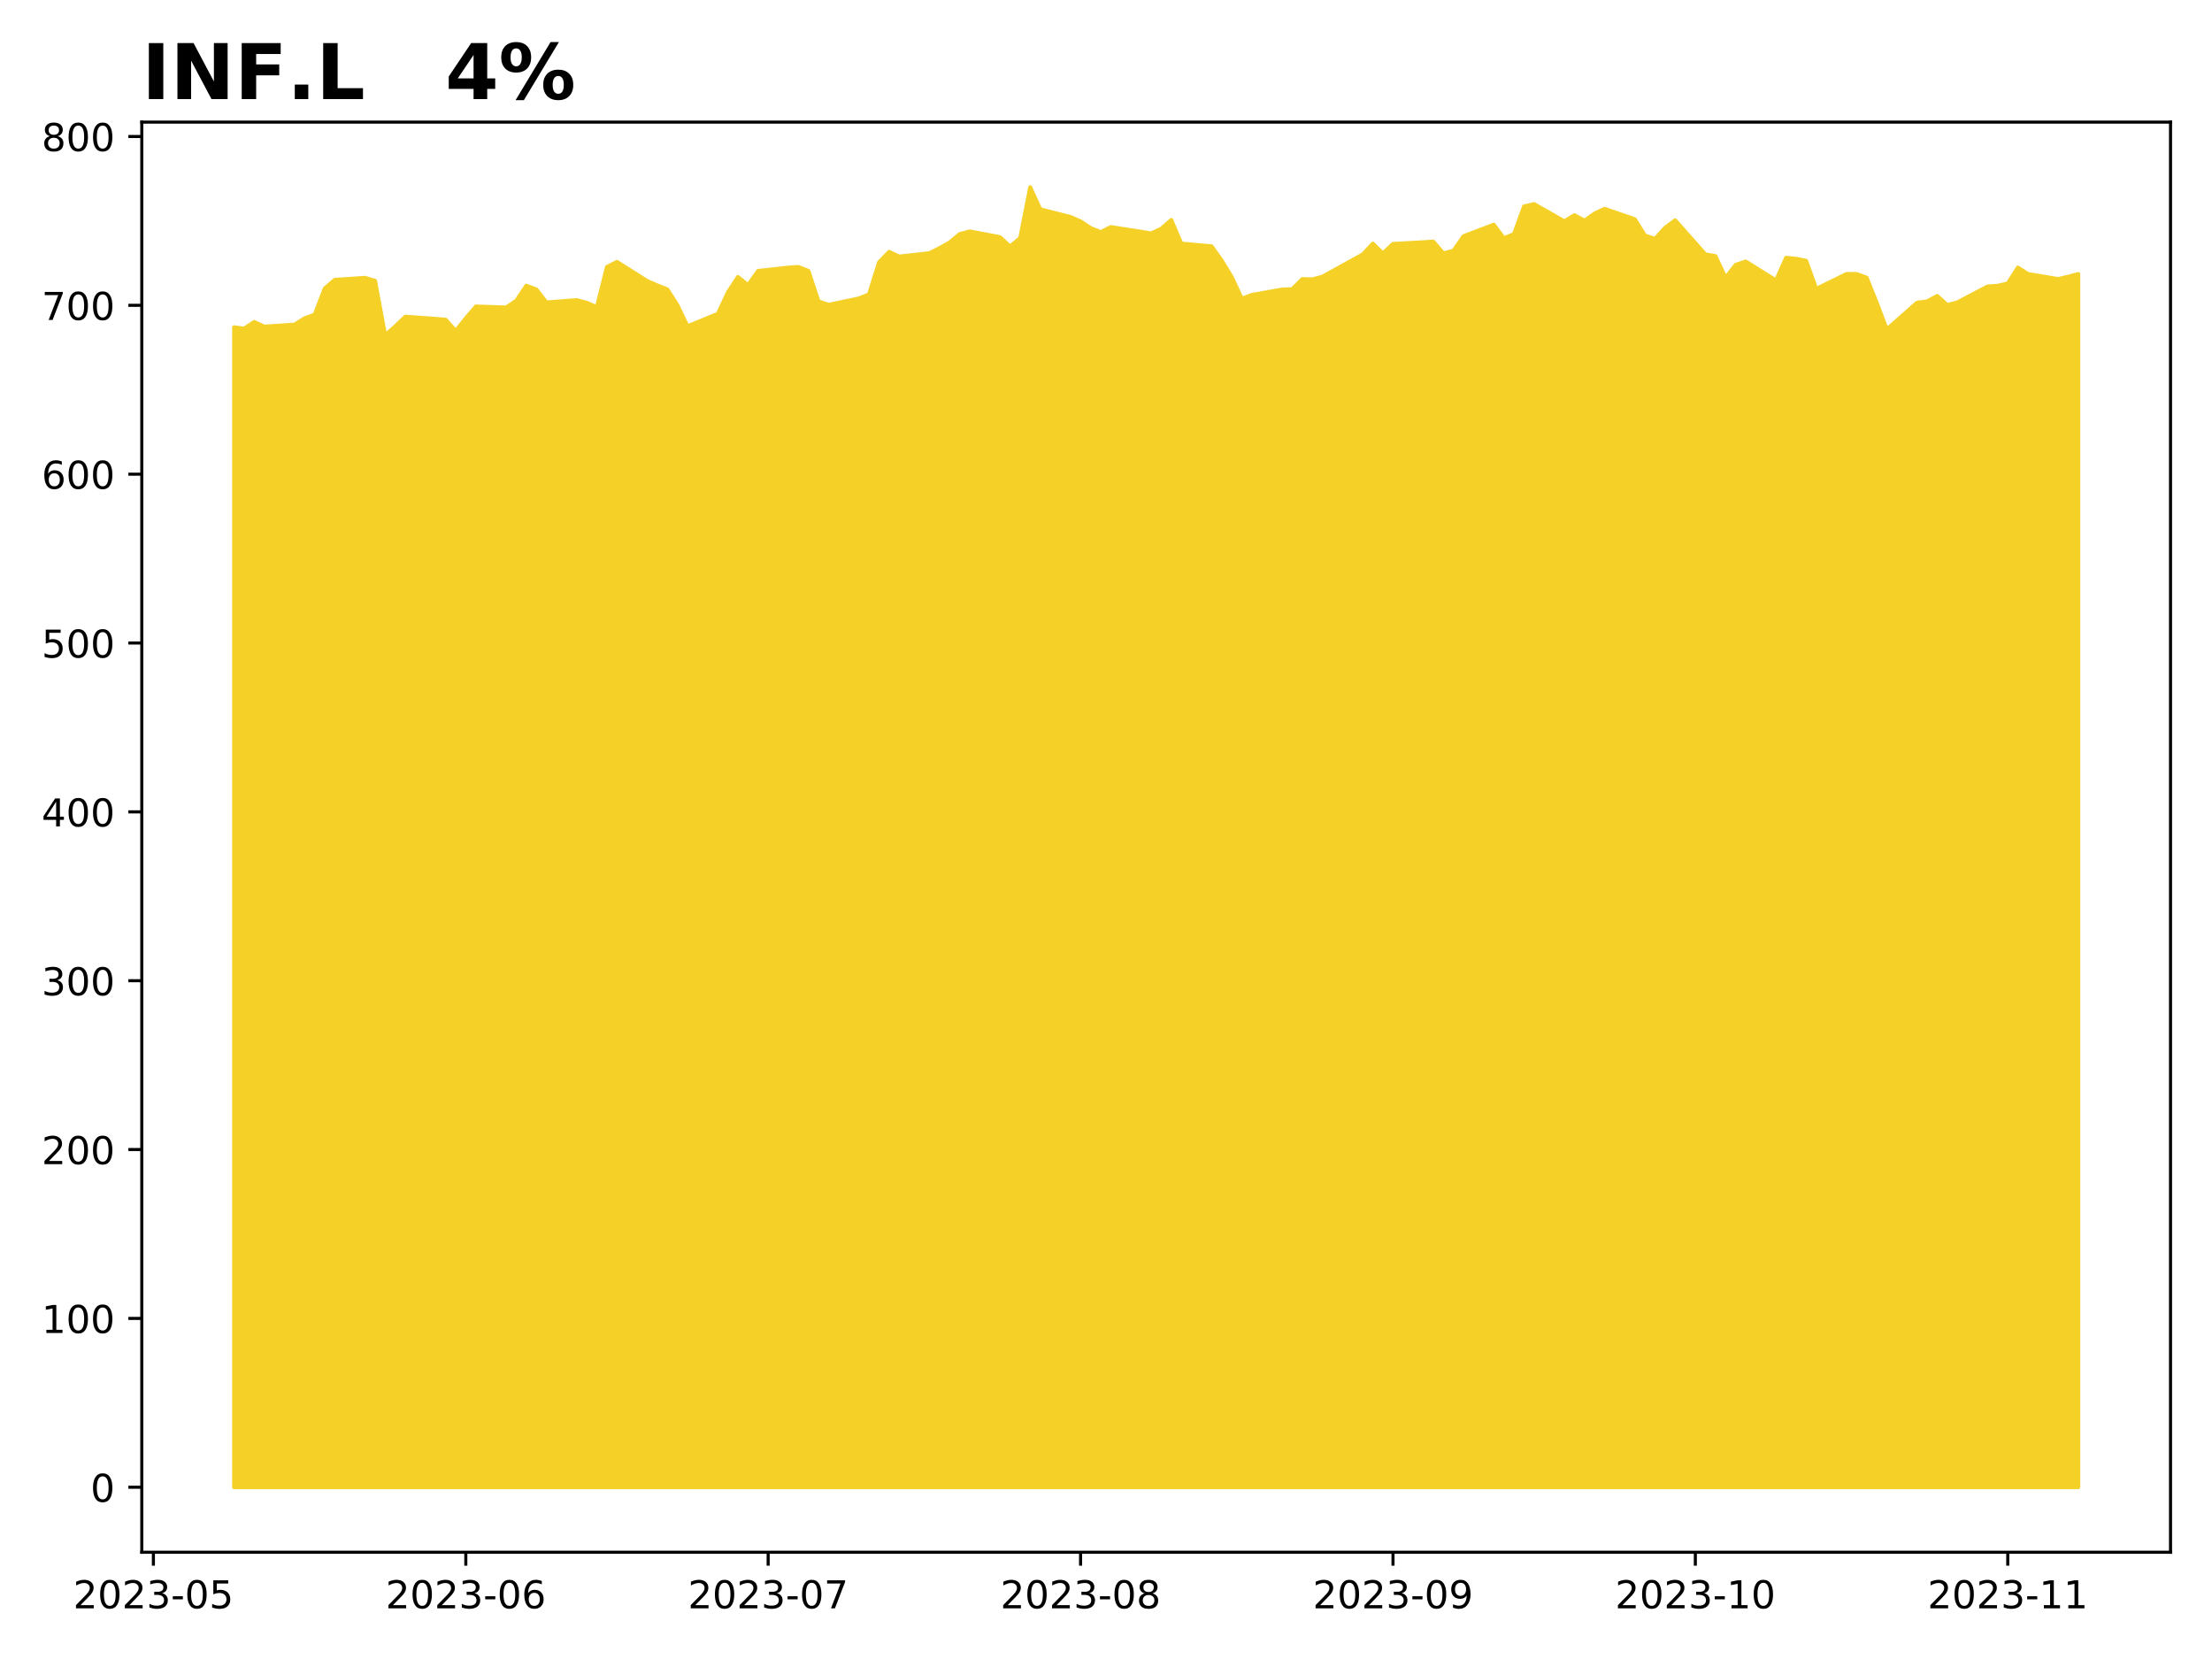
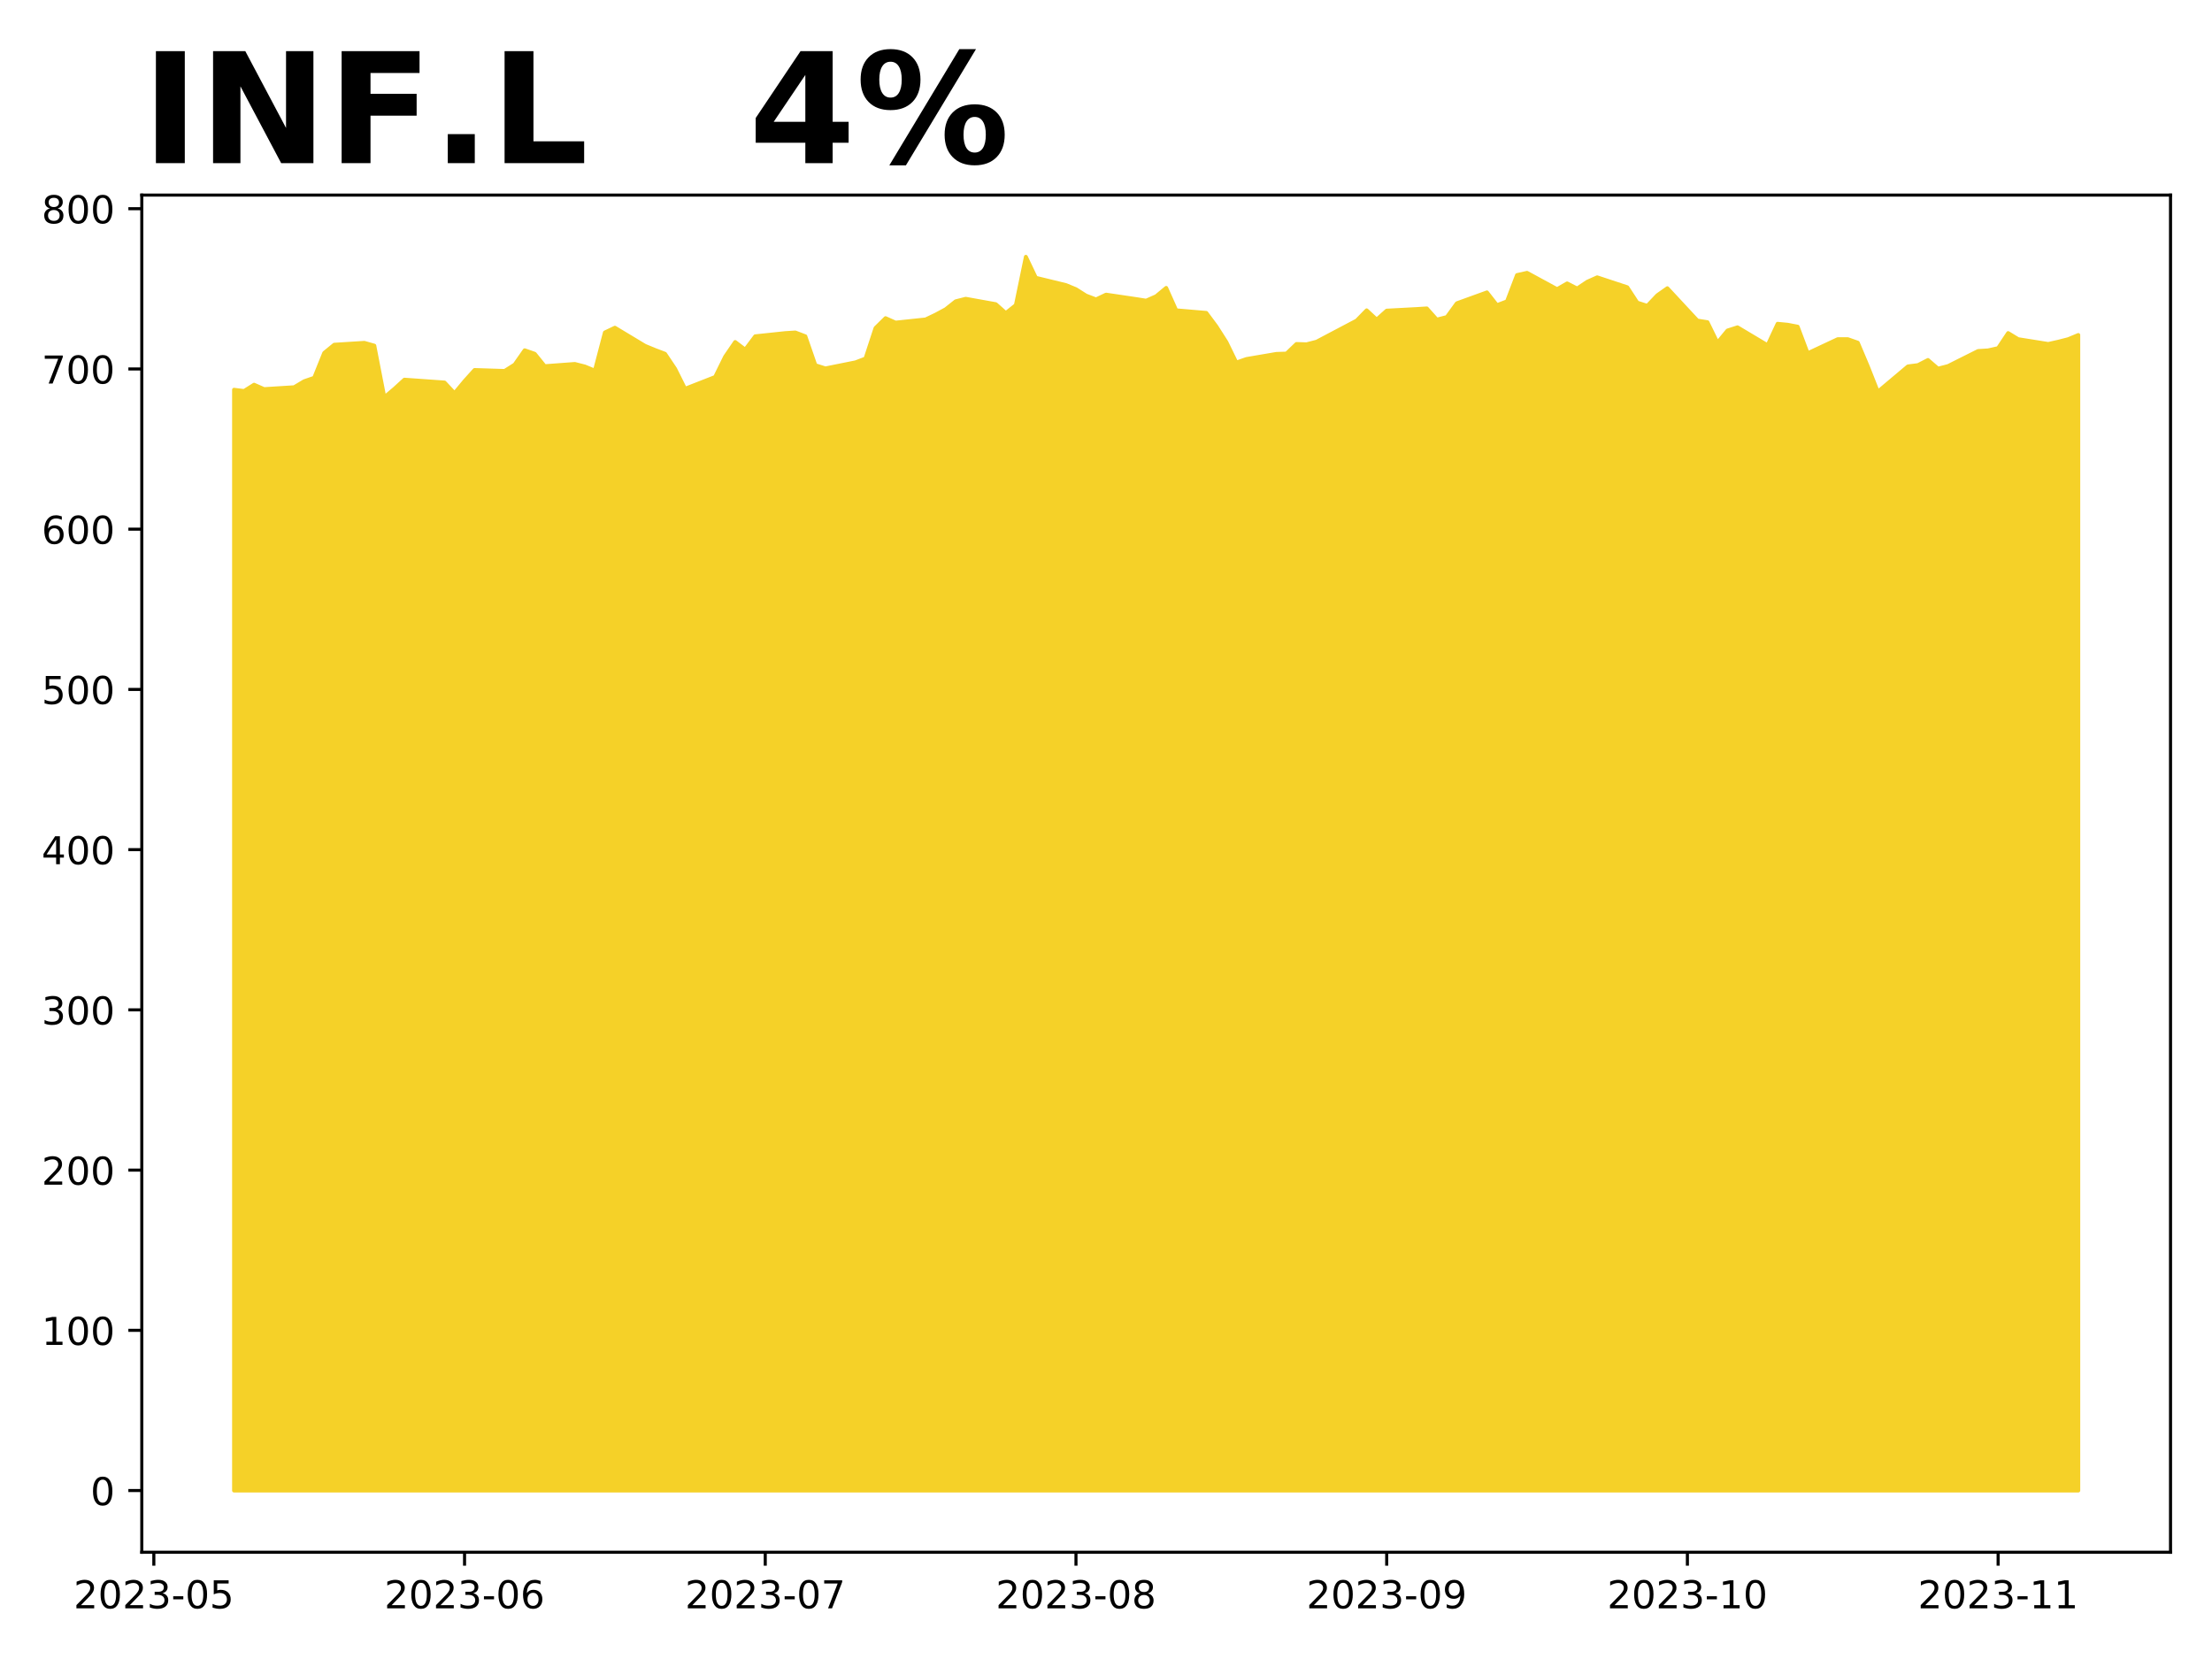
<svg xmlns="http://www.w3.org/2000/svg" xmlns:xlink="http://www.w3.org/1999/xlink" height="432pt" version="1.1" viewBox="0 0 576 432" width="576pt">
  <defs>
    <style type="text/css">
*{stroke-linecap:butt;stroke-linejoin:round;}
  </style>
  </defs>
  <g id="figure_1">
    <g id="patch_1">
      <path d="M 0 432  L 576 432  L 576 0  L 0 0  z " style="fill:#ffffff;" />
    </g>
    <g id="axes_1">
      <g id="patch_2">
-         <path d="M 36.925 404.2  L 565.2 404.2  L 565.2 31.8  L 36.925 31.8  z " style="fill:#ffffff;" />
+         <path d="M 36.925 404.2  L 565.2 404.2  L 565.2 50.8  L 36.925 50.8  z " style="fill:#ffffff;" />
      </g>
      <g id="PolyCollection_1">
        <defs>
-           <path d="M 60.938 -44.727  L 60.938 -346.791  L 63.562 -346.446  L 66.186 -348.174  L 68.81 -346.964  L 76.683 -347.482  L 79.308 -349.124  L 81.932 -350.074  L 84.556 -356.9  L 87.181 -359.147  L 95.054 -359.665  L 97.678 -358.888  L 100.302 -344.718  L 102.927 -347.05  L 105.551 -349.556  L 116.048 -348.778  L 118.672 -345.841  L 121.297 -349.156  L 123.921 -352.21  L 131.794 -351.949  L 134.418 -353.694  L 137.043 -357.62  L 139.667 -356.66  L 142.291 -353.257  L 150.164 -353.868  L 152.789 -353.17  L 155.413 -352.036  L 158.037 -362.506  L 160.662 -363.815  L 168.534 -358.842  L 171.159 -357.707  L 173.783 -356.66  L 176.407 -352.559  L 179.032 -347.062  L 186.905 -350.291  L 189.529 -355.875  L 192.153 -359.889  L 194.778 -357.795  L 197.402 -361.459  L 205.275 -362.332  L 207.899 -362.506  L 210.524 -361.459  L 213.148 -353.519  L 215.772 -352.647  L 223.645 -354.304  L 226.269 -355.351  L 228.894 -363.728  L 231.518 -366.433  L 234.142 -365.211  L 242.015 -366.084  L 244.64 -367.393  L 247.264 -368.876  L 249.888 -371.057  L 252.513 -371.755  L 260.386 -370.272  L 263.01 -367.829  L 265.634 -370.01  L 268.259 -383.273  L 270.883 -377.514  L 278.756 -375.507  L 281.38 -374.373  L 284.004 -372.628  L 286.629 -371.581  L 289.253 -372.89  L 297.126 -371.668  L 299.75 -371.232  L 302.375 -372.453  L 304.999 -374.739  L 307.623 -368.584  L 315.496 -367.881  L 318.121 -364.188  L 320.745 -359.879  L 323.369 -354.251  L 325.994 -355.218  L 333.866 -356.625  L 336.491 -356.713  L 339.115 -359.351  L 341.739 -359.263  L 344.364 -359.967  L 354.861 -365.77  L 357.485 -368.584  L 360.11 -366.034  L 362.734 -368.496  L 370.607 -368.936  L 373.231 -369.112  L 375.856 -366.034  L 378.48 -366.738  L 381.104 -370.519  L 388.977 -373.508  L 391.601 -369.991  L 394.226 -371.046  L 396.85 -378.257  L 399.474 -378.872  L 407.347 -374.388  L 409.972 -375.971  L 412.596 -374.564  L 415.22 -376.41  L 417.845 -377.641  L 425.718 -374.915  L 428.342 -370.695  L 430.966 -369.815  L 433.591 -372.717  L 436.215 -374.652  L 444.088 -365.77  L 446.712 -365.331  L 449.336 -359.703  L 451.961 -363.044  L 454.585 -363.924  L 462.458 -359  L 465.082 -364.891  L 467.707 -364.627  L 470.331 -364.1  L 472.955 -356.801  L 480.828 -360.67  L 483.453 -360.67  L 486.077 -359.703  L 488.701 -353.196  L 491.325 -346.249  L 499.198 -353.196  L 501.823 -353.548  L 504.447 -354.955  L 507.071 -352.58  L 509.696 -353.284  L 517.569 -357.417  L 520.193 -357.593  L 522.817 -358.208  L 525.442 -362.341  L 528.066 -360.67  L 535.939 -359.351  L 538.563 -359.967  L 541.188 -360.67  L 541.188 -44.727  L 541.188 -44.727  L 538.563 -44.727  L 535.939 -44.727  L 528.066 -44.727  L 525.442 -44.727  L 522.817 -44.727  L 520.193 -44.727  L 517.569 -44.727  L 509.696 -44.727  L 507.071 -44.727  L 504.447 -44.727  L 501.823 -44.727  L 499.198 -44.727  L 491.325 -44.727  L 488.701 -44.727  L 486.077 -44.727  L 483.453 -44.727  L 480.828 -44.727  L 472.955 -44.727  L 470.331 -44.727  L 467.707 -44.727  L 465.082 -44.727  L 462.458 -44.727  L 454.585 -44.727  L 451.961 -44.727  L 449.336 -44.727  L 446.712 -44.727  L 444.088 -44.727  L 436.215 -44.727  L 433.591 -44.727  L 430.966 -44.727  L 428.342 -44.727  L 425.718 -44.727  L 417.845 -44.727  L 415.22 -44.727  L 412.596 -44.727  L 409.972 -44.727  L 407.347 -44.727  L 399.474 -44.727  L 396.85 -44.727  L 394.226 -44.727  L 391.601 -44.727  L 388.977 -44.727  L 381.104 -44.727  L 378.48 -44.727  L 375.856 -44.727  L 373.231 -44.727  L 370.607 -44.727  L 362.734 -44.727  L 360.11 -44.727  L 357.485 -44.727  L 354.861 -44.727  L 344.364 -44.727  L 341.739 -44.727  L 339.115 -44.727  L 336.491 -44.727  L 333.866 -44.727  L 325.994 -44.727  L 323.369 -44.727  L 320.745 -44.727  L 318.121 -44.727  L 315.496 -44.727  L 307.623 -44.727  L 304.999 -44.727  L 302.375 -44.727  L 299.75 -44.727  L 297.126 -44.727  L 289.253 -44.727  L 286.629 -44.727  L 284.004 -44.727  L 281.38 -44.727  L 278.756 -44.727  L 270.883 -44.727  L 268.259 -44.727  L 265.634 -44.727  L 263.01 -44.727  L 260.386 -44.727  L 252.513 -44.727  L 249.888 -44.727  L 247.264 -44.727  L 244.64 -44.727  L 242.015 -44.727  L 234.142 -44.727  L 231.518 -44.727  L 228.894 -44.727  L 226.269 -44.727  L 223.645 -44.727  L 215.772 -44.727  L 213.148 -44.727  L 210.524 -44.727  L 207.899 -44.727  L 205.275 -44.727  L 197.402 -44.727  L 194.778 -44.727  L 192.153 -44.727  L 189.529 -44.727  L 186.905 -44.727  L 179.032 -44.727  L 176.407 -44.727  L 173.783 -44.727  L 171.159 -44.727  L 168.534 -44.727  L 160.662 -44.727  L 158.037 -44.727  L 155.413 -44.727  L 152.789 -44.727  L 150.164 -44.727  L 142.291 -44.727  L 139.667 -44.727  L 137.043 -44.727  L 134.418 -44.727  L 131.794 -44.727  L 123.921 -44.727  L 121.297 -44.727  L 118.672 -44.727  L 116.048 -44.727  L 105.551 -44.727  L 102.927 -44.727  L 100.302 -44.727  L 97.678 -44.727  L 95.054 -44.727  L 87.181 -44.727  L 84.556 -44.727  L 81.932 -44.727  L 79.308 -44.727  L 76.683 -44.727  L 68.81 -44.727  L 66.186 -44.727  L 63.562 -44.727  L 60.938 -44.727  z " id="m6d27f8b5ac" style="stroke:#f5d128;" />
+           <path d="M 60.938 -43.864  L 60.938 -330.516  L 63.548 -330.188  L 66.158 -331.828  L 68.768 -330.68  L 76.598 -331.172  L 79.208 -332.73  L 81.818 -333.632  L 84.428 -340.109  L 87.038 -342.241  L 94.868 -342.733  L 97.478 -341.995  L 100.088 -328.548  L 102.698 -330.762  L 105.308 -333.14  L 115.749 -332.402  L 118.359 -329.614  L 120.969 -332.761  L 123.579 -335.659  L 131.409 -335.41  L 134.019 -337.066  L 136.629 -340.793  L 139.239 -339.882  L 141.849 -336.652  L 149.679 -337.232  L 152.289 -336.57  L 154.899 -335.493  L 157.51 -345.429  L 160.12 -346.671  L 167.95 -341.952  L 170.56 -340.875  L 173.17 -339.882  L 175.78 -335.99  L 178.39 -330.773  L 186.22 -333.837  L 188.83 -339.136  L 191.44 -342.945  L 194.05 -340.958  L 196.66 -344.436  L 204.49 -345.264  L 207.101 -345.429  L 209.711 -344.436  L 212.321 -336.901  L 214.931 -336.073  L 222.761 -337.646  L 225.371 -338.64  L 227.981 -346.589  L 230.591 -349.156  L 233.201 -347.996  L 241.031 -348.824  L 243.641 -350.066  L 246.251 -351.474  L 248.861 -353.544  L 251.471 -354.206  L 259.302 -352.799  L 261.912 -350.48  L 264.522 -352.55  L 267.132 -365.136  L 269.742 -359.671  L 277.572 -357.767  L 280.182 -356.691  L 282.792 -355.034  L 285.402 -354.041  L 288.012 -355.283  L 295.842 -354.124  L 298.452 -353.71  L 301.062 -354.869  L 303.673 -357.038  L 306.283 -351.197  L 314.113 -350.53  L 316.723 -347.025  L 319.333 -342.936  L 321.943 -337.595  L 324.553 -338.513  L 332.383 -339.849  L 334.993 -339.932  L 337.603 -342.435  L 340.213 -342.352  L 342.823 -343.019  L 353.264 -348.527  L 355.874 -351.197  L 358.484 -348.777  L 361.094 -351.114  L 368.924 -351.531  L 371.534 -351.698  L 374.144 -348.777  L 376.754 -349.445  L 379.364 -353.033  L 387.194 -355.87  L 389.804 -352.532  L 392.414 -353.534  L 395.024 -360.376  L 397.635 -360.96  L 405.465 -356.705  L 408.075 -358.207  L 410.685 -356.872  L 413.295 -358.624  L 415.905 -359.792  L 423.735 -357.205  L 426.345 -353.2  L 428.955 -352.366  L 431.565 -355.119  L 434.175 -356.955  L 442.005 -348.527  L 444.615 -348.11  L 447.226 -342.769  L 449.836 -345.94  L 452.446 -346.775  L 460.276 -342.102  L 462.886 -347.693  L 465.496 -347.442  L 468.106 -346.941  L 470.716 -340.015  L 478.546 -343.687  L 481.156 -343.687  L 483.766 -342.769  L 486.376 -336.594  L 488.986 -330.002  L 496.817 -336.594  L 499.427 -336.928  L 502.037 -338.263  L 504.647 -336.01  L 507.257 -336.678  L 515.087 -340.6  L 517.697 -340.766  L 520.307 -341.351  L 522.917 -345.273  L 525.527 -343.687  L 533.357 -342.435  L 535.967 -343.019  L 538.577 -343.687  L 541.188 -344.772  L 541.188 -43.864  L 541.188 -43.864  L 538.577 -43.864  L 535.967 -43.864  L 533.357 -43.864  L 525.527 -43.864  L 522.917 -43.864  L 520.307 -43.864  L 517.697 -43.864  L 515.087 -43.864  L 507.257 -43.864  L 504.647 -43.864  L 502.037 -43.864  L 499.427 -43.864  L 496.817 -43.864  L 488.986 -43.864  L 486.376 -43.864  L 483.766 -43.864  L 481.156 -43.864  L 478.546 -43.864  L 470.716 -43.864  L 468.106 -43.864  L 465.496 -43.864  L 462.886 -43.864  L 460.276 -43.864  L 452.446 -43.864  L 449.836 -43.864  L 447.226 -43.864  L 444.615 -43.864  L 442.005 -43.864  L 434.175 -43.864  L 431.565 -43.864  L 428.955 -43.864  L 426.345 -43.864  L 423.735 -43.864  L 415.905 -43.864  L 413.295 -43.864  L 410.685 -43.864  L 408.075 -43.864  L 405.465 -43.864  L 397.635 -43.864  L 395.024 -43.864  L 392.414 -43.864  L 389.804 -43.864  L 387.194 -43.864  L 379.364 -43.864  L 376.754 -43.864  L 374.144 -43.864  L 371.534 -43.864  L 368.924 -43.864  L 361.094 -43.864  L 358.484 -43.864  L 355.874 -43.864  L 353.264 -43.864  L 342.823 -43.864  L 340.213 -43.864  L 337.603 -43.864  L 334.993 -43.864  L 332.383 -43.864  L 324.553 -43.864  L 321.943 -43.864  L 319.333 -43.864  L 316.723 -43.864  L 314.113 -43.864  L 306.283 -43.864  L 303.673 -43.864  L 301.062 -43.864  L 298.452 -43.864  L 295.842 -43.864  L 288.012 -43.864  L 285.402 -43.864  L 282.792 -43.864  L 280.182 -43.864  L 277.572 -43.864  L 269.742 -43.864  L 267.132 -43.864  L 264.522 -43.864  L 261.912 -43.864  L 259.302 -43.864  L 251.471 -43.864  L 248.861 -43.864  L 246.251 -43.864  L 243.641 -43.864  L 241.031 -43.864  L 233.201 -43.864  L 230.591 -43.864  L 227.981 -43.864  L 225.371 -43.864  L 222.761 -43.864  L 214.931 -43.864  L 212.321 -43.864  L 209.711 -43.864  L 207.101 -43.864  L 204.49 -43.864  L 196.66 -43.864  L 194.05 -43.864  L 191.44 -43.864  L 188.83 -43.864  L 186.22 -43.864  L 178.39 -43.864  L 175.78 -43.864  L 173.17 -43.864  L 170.56 -43.864  L 167.95 -43.864  L 160.12 -43.864  L 157.51 -43.864  L 154.899 -43.864  L 152.289 -43.864  L 149.679 -43.864  L 141.849 -43.864  L 139.239 -43.864  L 136.629 -43.864  L 134.019 -43.864  L 131.409 -43.864  L 123.579 -43.864  L 120.969 -43.864  L 118.359 -43.864  L 115.749 -43.864  L 105.308 -43.864  L 102.698 -43.864  L 100.088 -43.864  L 97.478 -43.864  L 94.868 -43.864  L 87.038 -43.864  L 84.428 -43.864  L 81.818 -43.864  L 79.208 -43.864  L 76.598 -43.864  L 68.768 -43.864  L 66.158 -43.864  L 63.548 -43.864  L 60.938 -43.864  z " id="m06d97d0b81" style="stroke:#f5d128;" />
        </defs>
-         <g clip-path="url(#p0a972578c8)">
-           <use style="fill:#f5d128;stroke:#f5d128;" x="0" xlink:href="#m6d27f8b5ac" y="432" />
+         <g clip-path="url(#p64e4c837fa)">
+           <use style="fill:#f5d128;stroke:#f5d128;" x="0" xlink:href="#m06d97d0b81" y="432" />
        </g>
      </g>
      <g id="matplotlib.axis_1">
        <g id="xtick_1">
          <g id="line2d_1">
            <defs>
-               <path d="M 0 0  L 0 3.5  " id="me262b86193" style="stroke:#000000;stroke-width:0.8;" />
-             </defs>
-             <g>
-               <use style="stroke:#000000;stroke-width:0.8;" x="39.943" xlink:href="#me262b86193" y="404.2" />
+               <path d="M 0 0  L 0 3.5  " id="m93cc4c8a43" style="stroke:#000000;stroke-width:0.8;" />
+             </defs>
+             <g>
+               <use style="stroke:#000000;stroke-width:0.8;" x="40.057" xlink:href="#m93cc4c8a43" y="404.2" />
            </g>
          </g>
          <g id="text_1">
            <defs>
              <path d="M 19.188 8.297  L 53.609 8.297  L 53.609 0  L 7.328 0  L 7.328 8.297  Q 12.938 14.109 22.625 23.891  Q 32.328 33.688 34.812 36.531  Q 39.547 41.844 41.422 45.531  Q 43.312 49.219 43.312 52.781  Q 43.312 58.594 39.234 62.25  Q 35.156 65.922 28.609 65.922  Q 23.969 65.922 18.812 64.312  Q 13.672 62.703 7.812 59.422  L 7.812 69.391  Q 13.766 71.781 18.938 73  Q 24.125 74.219 28.422 74.219  Q 39.75 74.219 46.484 68.547  Q 53.219 62.891 53.219 53.422  Q 53.219 48.922 51.531 44.891  Q 49.859 40.875 45.406 35.406  Q 44.188 33.984 37.641 27.219  Q 31.109 20.453 19.188 8.297  z " id="DejaVuSans-50" />
              <path d="M 31.781 66.406  Q 24.172 66.406 20.328 58.906  Q 16.5 51.422 16.5 36.375  Q 16.5 21.391 20.328 13.891  Q 24.172 6.391 31.781 6.391  Q 39.453 6.391 43.281 13.891  Q 47.125 21.391 47.125 36.375  Q 47.125 51.422 43.281 58.906  Q 39.453 66.406 31.781 66.406  z M 31.781 74.219  Q 44.047 74.219 50.516 64.516  Q 56.984 54.828 56.984 36.375  Q 56.984 17.969 50.516 8.266  Q 44.047 -1.422 31.781 -1.422  Q 19.531 -1.422 13.062 8.266  Q 6.594 17.969 6.594 36.375  Q 6.594 54.828 13.062 64.516  Q 19.531 74.219 31.781 74.219  z " id="DejaVuSans-48" />
              <path d="M 40.578 39.312  Q 47.656 37.797 51.625 33  Q 55.609 28.219 55.609 21.188  Q 55.609 10.406 48.188 4.484  Q 40.766 -1.422 27.094 -1.422  Q 22.516 -1.422 17.656 -0.516  Q 12.797 0.391 7.625 2.203  L 7.625 11.719  Q 11.719 9.328 16.594 8.109  Q 21.484 6.891 26.812 6.891  Q 36.078 6.891 40.938 10.547  Q 45.797 14.203 45.797 21.188  Q 45.797 27.641 41.281 31.266  Q 36.766 34.906 28.719 34.906  L 20.219 34.906  L 20.219 43.016  L 29.109 43.016  Q 36.375 43.016 40.234 45.922  Q 44.094 48.828 44.094 54.297  Q 44.094 59.906 40.109 62.906  Q 36.141 65.922 28.719 65.922  Q 24.656 65.922 20.016 65.031  Q 15.375 64.156 9.812 62.312  L 9.812 71.094  Q 15.438 72.656 20.344 73.438  Q 25.25 74.219 29.594 74.219  Q 40.828 74.219 47.359 69.109  Q 53.906 64.016 53.906 55.328  Q 53.906 49.266 50.438 45.094  Q 46.969 40.922 40.578 39.312  z " id="DejaVuSans-51" />
              <path d="M 4.891 31.391  L 31.203 31.391  L 31.203 23.391  L 4.891 23.391  z " id="DejaVuSans-45" />
              <path d="M 10.797 72.906  L 49.516 72.906  L 49.516 64.594  L 19.828 64.594  L 19.828 46.734  Q 21.969 47.469 24.109 47.828  Q 26.266 48.188 28.422 48.188  Q 40.625 48.188 47.75 41.5  Q 54.891 34.812 54.891 23.391  Q 54.891 11.625 47.562 5.094  Q 40.234 -1.422 26.906 -1.422  Q 22.312 -1.422 17.547 -0.641  Q 12.797 0.141 7.719 1.703  L 7.719 11.625  Q 12.109 9.234 16.797 8.062  Q 21.484 6.891 26.703 6.891  Q 35.156 6.891 40.078 11.328  Q 45.016 15.766 45.016 23.391  Q 45.016 31 40.078 35.438  Q 35.156 39.891 26.703 39.891  Q 22.75 39.891 18.812 39.016  Q 14.891 38.141 10.797 36.281  z " id="DejaVuSans-53" />
            </defs>
-             <g transform="translate(19.05156 418.7984)scale(0.1 -0.1)">
+             <g transform="translate(19.16566 418.7984)scale(0.1 -0.1)">
              <use xlink:href="#DejaVuSans-50" />
              <use x="63.623" xlink:href="#DejaVuSans-48" />
              <use x="127.246" xlink:href="#DejaVuSans-50" />
              <use x="190.869" xlink:href="#DejaVuSans-51" />
              <use x="254.492" xlink:href="#DejaVuSans-45" />
              <use x="290.576" xlink:href="#DejaVuSans-48" />
              <use x="354.199" xlink:href="#DejaVuSans-53" />
            </g>
          </g>
        </g>
        <g id="xtick_2">
          <g id="line2d_2">
            <g>
-               <use style="stroke:#000000;stroke-width:0.8;" x="121.297" xlink:href="#me262b86193" y="404.2" />
+               <use style="stroke:#000000;stroke-width:0.8;" x="120.969" xlink:href="#m93cc4c8a43" y="404.2" />
            </g>
          </g>
          <g id="text_2">
            <defs>
              <path d="M 33.016 40.375  Q 26.375 40.375 22.484 35.828  Q 18.609 31.297 18.609 23.391  Q 18.609 15.531 22.484 10.953  Q 26.375 6.391 33.016 6.391  Q 39.656 6.391 43.531 10.953  Q 47.406 15.531 47.406 23.391  Q 47.406 31.297 43.531 35.828  Q 39.656 40.375 33.016 40.375  z M 52.594 71.297  L 52.594 62.312  Q 48.875 64.062 45.094 64.984  Q 41.312 65.922 37.594 65.922  Q 27.828 65.922 22.672 59.328  Q 17.531 52.734 16.797 39.406  Q 19.672 43.656 24.016 45.922  Q 28.375 48.188 33.594 48.188  Q 44.578 48.188 50.953 41.516  Q 57.328 34.859 57.328 23.391  Q 57.328 12.156 50.688 5.359  Q 44.047 -1.422 33.016 -1.422  Q 20.359 -1.422 13.672 8.266  Q 6.984 17.969 6.984 36.375  Q 6.984 53.656 15.188 63.938  Q 23.391 74.219 37.203 74.219  Q 40.922 74.219 44.703 73.484  Q 48.484 72.75 52.594 71.297  z " id="DejaVuSans-54" />
            </defs>
-             <g transform="translate(100.4054 418.7984)scale(0.1 -0.1)">
+             <g transform="translate(100.0773 418.7984)scale(0.1 -0.1)">
              <use xlink:href="#DejaVuSans-50" />
              <use x="63.623" xlink:href="#DejaVuSans-48" />
              <use x="127.246" xlink:href="#DejaVuSans-50" />
              <use x="190.869" xlink:href="#DejaVuSans-51" />
              <use x="254.492" xlink:href="#DejaVuSans-45" />
              <use x="290.576" xlink:href="#DejaVuSans-48" />
              <use x="354.199" xlink:href="#DejaVuSans-54" />
            </g>
          </g>
        </g>
        <g id="xtick_3">
          <g id="line2d_3">
            <g>
-               <use style="stroke:#000000;stroke-width:0.8;" x="200.026" xlink:href="#me262b86193" y="404.2" />
+               <use style="stroke:#000000;stroke-width:0.8;" x="199.27" xlink:href="#m93cc4c8a43" y="404.2" />
            </g>
          </g>
          <g id="text_3">
            <defs>
              <path d="M 8.203 72.906  L 55.078 72.906  L 55.078 68.703  L 28.609 0  L 18.312 0  L 43.219 64.594  L 8.203 64.594  z " id="DejaVuSans-55" />
            </defs>
-             <g transform="translate(179.1349 418.7984)scale(0.1 -0.1)">
+             <g transform="translate(178.379 418.7984)scale(0.1 -0.1)">
              <use xlink:href="#DejaVuSans-50" />
              <use x="63.623" xlink:href="#DejaVuSans-48" />
              <use x="127.246" xlink:href="#DejaVuSans-50" />
              <use x="190.869" xlink:href="#DejaVuSans-51" />
              <use x="254.492" xlink:href="#DejaVuSans-45" />
              <use x="290.576" xlink:href="#DejaVuSans-48" />
              <use x="354.199" xlink:href="#DejaVuSans-55" />
            </g>
          </g>
        </g>
        <g id="xtick_4">
          <g id="line2d_4">
            <g>
-               <use style="stroke:#000000;stroke-width:0.8;" x="281.38" xlink:href="#me262b86193" y="404.2" />
+               <use style="stroke:#000000;stroke-width:0.8;" x="280.182" xlink:href="#m93cc4c8a43" y="404.2" />
            </g>
          </g>
          <g id="text_4">
            <defs>
              <path d="M 31.781 34.625  Q 24.75 34.625 20.719 30.859  Q 16.703 27.094 16.703 20.516  Q 16.703 13.922 20.719 10.156  Q 24.75 6.391 31.781 6.391  Q 38.812 6.391 42.859 10.172  Q 46.922 13.969 46.922 20.516  Q 46.922 27.094 42.891 30.859  Q 38.875 34.625 31.781 34.625  z M 21.922 38.812  Q 15.578 40.375 12.031 44.719  Q 8.5 49.078 8.5 55.328  Q 8.5 64.062 14.719 69.141  Q 20.953 74.219 31.781 74.219  Q 42.672 74.219 48.875 69.141  Q 55.078 64.062 55.078 55.328  Q 55.078 49.078 51.531 44.719  Q 48 40.375 41.703 38.812  Q 48.828 37.156 52.797 32.312  Q 56.781 27.484 56.781 20.516  Q 56.781 9.906 50.312 4.234  Q 43.844 -1.422 31.781 -1.422  Q 19.734 -1.422 13.25 4.234  Q 6.781 9.906 6.781 20.516  Q 6.781 27.484 10.781 32.312  Q 14.797 37.156 21.922 38.812  z M 18.312 54.391  Q 18.312 48.734 21.844 45.562  Q 25.391 42.391 31.781 42.391  Q 38.141 42.391 41.719 45.562  Q 45.312 48.734 45.312 54.391  Q 45.312 60.062 41.719 63.234  Q 38.141 66.406 31.781 66.406  Q 25.391 66.406 21.844 63.234  Q 18.312 60.062 18.312 54.391  z " id="DejaVuSans-56" />
            </defs>
-             <g transform="translate(260.4887 418.7984)scale(0.1 -0.1)">
+             <g transform="translate(259.2907 418.7984)scale(0.1 -0.1)">
              <use xlink:href="#DejaVuSans-50" />
              <use x="63.623" xlink:href="#DejaVuSans-48" />
              <use x="127.246" xlink:href="#DejaVuSans-50" />
              <use x="190.869" xlink:href="#DejaVuSans-51" />
              <use x="254.492" xlink:href="#DejaVuSans-45" />
              <use x="290.576" xlink:href="#DejaVuSans-48" />
              <use x="354.199" xlink:href="#DejaVuSans-56" />
            </g>
          </g>
        </g>
        <g id="xtick_5">
          <g id="line2d_5">
            <g>
-               <use style="stroke:#000000;stroke-width:0.8;" x="362.734" xlink:href="#me262b86193" y="404.2" />
+               <use style="stroke:#000000;stroke-width:0.8;" x="361.094" xlink:href="#m93cc4c8a43" y="404.2" />
            </g>
          </g>
          <g id="text_5">
            <defs>
              <path d="M 10.984 1.516  L 10.984 10.5  Q 14.703 8.734 18.5 7.812  Q 22.312 6.891 25.984 6.891  Q 35.75 6.891 40.891 13.453  Q 46.047 20.016 46.781 33.406  Q 43.953 29.203 39.594 26.953  Q 35.25 24.703 29.984 24.703  Q 19.047 24.703 12.672 31.312  Q 6.297 37.938 6.297 49.422  Q 6.297 60.641 12.938 67.422  Q 19.578 74.219 30.609 74.219  Q 43.266 74.219 49.922 64.516  Q 56.594 54.828 56.594 36.375  Q 56.594 19.141 48.406 8.859  Q 40.234 -1.422 26.422 -1.422  Q 22.703 -1.422 18.891 -0.688  Q 15.094 0.047 10.984 1.516  z M 30.609 32.422  Q 37.25 32.422 41.125 36.953  Q 45.016 41.5 45.016 49.422  Q 45.016 57.281 41.125 61.844  Q 37.25 66.406 30.609 66.406  Q 23.969 66.406 20.094 61.844  Q 16.219 57.281 16.219 49.422  Q 16.219 41.5 20.094 36.953  Q 23.969 32.422 30.609 32.422  z " id="DejaVuSans-57" />
            </defs>
-             <g transform="translate(341.8425 418.7984)scale(0.1 -0.1)">
+             <g transform="translate(340.2023 418.7984)scale(0.1 -0.1)">
              <use xlink:href="#DejaVuSans-50" />
              <use x="63.623" xlink:href="#DejaVuSans-48" />
              <use x="127.246" xlink:href="#DejaVuSans-50" />
              <use x="190.869" xlink:href="#DejaVuSans-51" />
              <use x="254.492" xlink:href="#DejaVuSans-45" />
              <use x="290.576" xlink:href="#DejaVuSans-48" />
              <use x="354.199" xlink:href="#DejaVuSans-57" />
            </g>
          </g>
        </g>
        <g id="xtick_6">
          <g id="line2d_6">
            <g>
-               <use style="stroke:#000000;stroke-width:0.8;" x="441.463" xlink:href="#me262b86193" y="404.2" />
+               <use style="stroke:#000000;stroke-width:0.8;" x="439.395" xlink:href="#m93cc4c8a43" y="404.2" />
            </g>
          </g>
          <g id="text_6">
            <defs>
              <path d="M 12.406 8.297  L 28.516 8.297  L 28.516 63.922  L 10.984 60.406  L 10.984 69.391  L 28.422 72.906  L 38.281 72.906  L 38.281 8.297  L 54.391 8.297  L 54.391 0  L 12.406 0  z " id="DejaVuSans-49" />
            </defs>
-             <g transform="translate(420.572 418.7984)scale(0.1 -0.1)">
+             <g transform="translate(418.504 418.7984)scale(0.1 -0.1)">
              <use xlink:href="#DejaVuSans-50" />
              <use x="63.623" xlink:href="#DejaVuSans-48" />
              <use x="127.246" xlink:href="#DejaVuSans-50" />
              <use x="190.869" xlink:href="#DejaVuSans-51" />
              <use x="254.492" xlink:href="#DejaVuSans-45" />
              <use x="290.576" xlink:href="#DejaVuSans-49" />
              <use x="354.199" xlink:href="#DejaVuSans-48" />
            </g>
          </g>
        </g>
        <g id="xtick_7">
          <g id="line2d_7">
            <g>
-               <use style="stroke:#000000;stroke-width:0.8;" x="522.817" xlink:href="#me262b86193" y="404.2" />
+               <use style="stroke:#000000;stroke-width:0.8;" x="520.307" xlink:href="#m93cc4c8a43" y="404.2" />
            </g>
          </g>
          <g id="text_7">
-             <g transform="translate(501.9259 418.7984)scale(0.1 -0.1)">
+             <g transform="translate(499.4157 418.7984)scale(0.1 -0.1)">
              <use xlink:href="#DejaVuSans-50" />
              <use x="63.623" xlink:href="#DejaVuSans-48" />
              <use x="127.246" xlink:href="#DejaVuSans-50" />
              <use x="190.869" xlink:href="#DejaVuSans-51" />
              <use x="254.492" xlink:href="#DejaVuSans-45" />
              <use x="290.576" xlink:href="#DejaVuSans-49" />
              <use x="354.199" xlink:href="#DejaVuSans-49" />
            </g>
          </g>
        </g>
      </g>
      <g id="matplotlib.axis_2">
        <g id="ytick_1">
          <g id="line2d_8">
            <defs>
-               <path d="M 0 0  L -3.5 0  " id="m7255ff1755" style="stroke:#000000;stroke-width:0.8;" />
-             </defs>
-             <g>
-               <use style="stroke:#000000;stroke-width:0.8;" x="36.925" xlink:href="#m7255ff1755" y="387.273" />
+               <path d="M 0 0  L -3.5 0  " id="m2143a37527" style="stroke:#000000;stroke-width:0.8;" />
+             </defs>
+             <g>
+               <use style="stroke:#000000;stroke-width:0.8;" x="36.925" xlink:href="#m2143a37527" y="388.136" />
            </g>
          </g>
          <g id="text_8">
-             <g transform="translate(23.5625 391.0719)scale(0.1 -0.1)">
+             <g transform="translate(23.5625 391.9356)scale(0.1 -0.1)">
              <use xlink:href="#DejaVuSans-48" />
            </g>
          </g>
        </g>
        <g id="ytick_2">
          <g id="line2d_9">
            <g>
-               <use style="stroke:#000000;stroke-width:0.8;" x="36.925" xlink:href="#m7255ff1755" y="343.306" />
+               <use style="stroke:#000000;stroke-width:0.8;" x="36.925" xlink:href="#m2143a37527" y="346.413" />
            </g>
          </g>
          <g id="text_9">
-             <g transform="translate(10.8375 347.1055)scale(0.1 -0.1)">
+             <g transform="translate(10.8375 350.2123)scale(0.1 -0.1)">
              <use xlink:href="#DejaVuSans-49" />
              <use x="63.623" xlink:href="#DejaVuSans-48" />
              <use x="127.246" xlink:href="#DejaVuSans-48" />
            </g>
          </g>
        </g>
        <g id="ytick_3">
          <g id="line2d_10">
            <g>
-               <use style="stroke:#000000;stroke-width:0.8;" x="36.925" xlink:href="#m7255ff1755" y="299.34" />
+               <use style="stroke:#000000;stroke-width:0.8;" x="36.925" xlink:href="#m2143a37527" y="304.69" />
            </g>
          </g>
          <g id="text_10">
-             <g transform="translate(10.8375 303.139)scale(0.1 -0.1)">
+             <g transform="translate(10.8375 308.489)scale(0.1 -0.1)">
              <use xlink:href="#DejaVuSans-50" />
              <use x="63.623" xlink:href="#DejaVuSans-48" />
              <use x="127.246" xlink:href="#DejaVuSans-48" />
            </g>
          </g>
        </g>
        <g id="ytick_4">
          <g id="line2d_11">
            <g>
-               <use style="stroke:#000000;stroke-width:0.8;" x="36.925" xlink:href="#m7255ff1755" y="255.373" />
+               <use style="stroke:#000000;stroke-width:0.8;" x="36.925" xlink:href="#m2143a37527" y="262.967" />
            </g>
          </g>
          <g id="text_11">
-             <g transform="translate(10.8375 259.1726)scale(0.1 -0.1)">
+             <g transform="translate(10.8375 266.7658)scale(0.1 -0.1)">
              <use xlink:href="#DejaVuSans-51" />
              <use x="63.623" xlink:href="#DejaVuSans-48" />
              <use x="127.246" xlink:href="#DejaVuSans-48" />
            </g>
          </g>
        </g>
        <g id="ytick_5">
          <g id="line2d_12">
            <g>
-               <use style="stroke:#000000;stroke-width:0.8;" x="36.925" xlink:href="#m7255ff1755" y="211.407" />
+               <use style="stroke:#000000;stroke-width:0.8;" x="36.925" xlink:href="#m2143a37527" y="221.243" />
            </g>
          </g>
          <g id="text_12">
            <defs>
              <path d="M 37.797 64.312  L 12.891 25.391  L 37.797 25.391  z M 35.203 72.906  L 47.609 72.906  L 47.609 25.391  L 58.016 25.391  L 58.016 17.188  L 47.609 17.188  L 47.609 0  L 37.797 0  L 37.797 17.188  L 4.891 17.188  L 4.891 26.703  z " id="DejaVuSans-52" />
            </defs>
-             <g transform="translate(10.8375 215.2061)scale(0.1 -0.1)">
+             <g transform="translate(10.8375 225.0425)scale(0.1 -0.1)">
              <use xlink:href="#DejaVuSans-52" />
              <use x="63.623" xlink:href="#DejaVuSans-48" />
              <use x="127.246" xlink:href="#DejaVuSans-48" />
            </g>
          </g>
        </g>
        <g id="ytick_6">
          <g id="line2d_13">
            <g>
-               <use style="stroke:#000000;stroke-width:0.8;" x="36.925" xlink:href="#m7255ff1755" y="167.44" />
+               <use style="stroke:#000000;stroke-width:0.8;" x="36.925" xlink:href="#m2143a37527" y="179.52" />
            </g>
          </g>
          <g id="text_13">
-             <g transform="translate(10.8375 171.2397)scale(0.1 -0.1)">
+             <g transform="translate(10.8375 183.3192)scale(0.1 -0.1)">
              <use xlink:href="#DejaVuSans-53" />
              <use x="63.623" xlink:href="#DejaVuSans-48" />
              <use x="127.246" xlink:href="#DejaVuSans-48" />
            </g>
          </g>
        </g>
        <g id="ytick_7">
          <g id="line2d_14">
            <g>
-               <use style="stroke:#000000;stroke-width:0.8;" x="36.925" xlink:href="#m7255ff1755" y="123.474" />
+               <use style="stroke:#000000;stroke-width:0.8;" x="36.925" xlink:href="#m2143a37527" y="137.797" />
            </g>
          </g>
          <g id="text_14">
-             <g transform="translate(10.8375 127.2732)scale(0.1 -0.1)">
+             <g transform="translate(10.8375 141.596)scale(0.1 -0.1)">
              <use xlink:href="#DejaVuSans-54" />
              <use x="63.623" xlink:href="#DejaVuSans-48" />
              <use x="127.246" xlink:href="#DejaVuSans-48" />
            </g>
          </g>
        </g>
        <g id="ytick_8">
          <g id="line2d_15">
            <g>
-               <use style="stroke:#000000;stroke-width:0.8;" x="36.925" xlink:href="#m7255ff1755" y="79.508" />
+               <use style="stroke:#000000;stroke-width:0.8;" x="36.925" xlink:href="#m2143a37527" y="96.073" />
            </g>
          </g>
          <g id="text_15">
-             <g transform="translate(10.8375 83.30674)scale(0.1 -0.1)">
+             <g transform="translate(10.8375 99.87269)scale(0.1 -0.1)">
              <use xlink:href="#DejaVuSans-55" />
              <use x="63.623" xlink:href="#DejaVuSans-48" />
              <use x="127.246" xlink:href="#DejaVuSans-48" />
            </g>
          </g>
        </g>
        <g id="ytick_9">
          <g id="line2d_16">
            <g>
-               <use style="stroke:#000000;stroke-width:0.8;" x="36.925" xlink:href="#m7255ff1755" y="35.541" />
+               <use style="stroke:#000000;stroke-width:0.8;" x="36.925" xlink:href="#m2143a37527" y="54.35" />
            </g>
          </g>
          <g id="text_16">
-             <g transform="translate(10.8375 39.34028)scale(0.1 -0.1)">
+             <g transform="translate(10.8375 58.14941)scale(0.1 -0.1)">
              <use xlink:href="#DejaVuSans-56" />
              <use x="63.623" xlink:href="#DejaVuSans-48" />
              <use x="127.246" xlink:href="#DejaVuSans-48" />
            </g>
          </g>
        </g>
      </g>
      <g id="patch_3">
-         <path d="M 36.925 404.2  L 36.925 31.8  " style="fill:none;stroke:#000000;stroke-linecap:square;stroke-linejoin:miter;stroke-width:0.8;" />
+         <path d="M 36.925 404.2  L 36.925 50.8  " style="fill:none;stroke:#000000;stroke-linecap:square;stroke-linejoin:miter;stroke-width:0.8;" />
      </g>
      <g id="patch_4">
-         <path d="M 565.2 404.2  L 565.2 31.8  " style="fill:none;stroke:#000000;stroke-linecap:square;stroke-linejoin:miter;stroke-width:0.8;" />
+         <path d="M 565.2 404.2  L 565.2 50.8  " style="fill:none;stroke:#000000;stroke-linecap:square;stroke-linejoin:miter;stroke-width:0.8;" />
      </g>
      <g id="patch_5">
        <path d="M 36.925 404.2  L 565.2 404.2  " style="fill:none;stroke:#000000;stroke-linecap:square;stroke-linejoin:miter;stroke-width:0.8;" />
      </g>
      <g id="patch_6">
-         <path d="M 36.925 31.8  L 565.2 31.8  " style="fill:none;stroke:#000000;stroke-linecap:square;stroke-linejoin:miter;stroke-width:0.8;" />
+         <path d="M 36.925 50.8  L 565.2 50.8  " style="fill:none;stroke:#000000;stroke-linecap:square;stroke-linejoin:miter;stroke-width:0.8;" />
      </g>
      <g id="text_17">
        <defs>
          <path d="M 9.188 72.906  L 27.984 72.906  L 27.984 0  L 9.188 0  z " id="DejaVuSans-Bold-73" />
          <path d="M 9.188 72.906  L 30.172 72.906  L 56.688 22.906  L 56.688 72.906  L 74.516 72.906  L 74.516 0  L 53.516 0  L 27 50  L 27 0  L 9.188 0  z " id="DejaVuSans-Bold-78" />
          <path d="M 9.188 72.906  L 59.906 72.906  L 59.906 58.688  L 27.984 58.688  L 27.984 45.125  L 58.016 45.125  L 58.016 30.906  L 27.984 30.906  L 27.984 0  L 9.188 0  z " id="DejaVuSans-Bold-70" />
          <path d="M 10.203 18.891  L 27.781 18.891  L 27.781 0  L 10.203 0  z " id="DejaVuSans-Bold-46" />
          <path d="M 9.188 72.906  L 27.984 72.906  L 27.984 14.203  L 60.984 14.203  L 60.984 0  L 9.188 0  z " id="DejaVuSans-Bold-76" />
          <path id="DejaVuSans-Bold-32" />
          <path d="M 36.812 57.422  L 16.219 26.906  L 36.812 26.906  z M 33.688 72.906  L 54.594 72.906  L 54.594 26.906  L 64.984 26.906  L 64.984 13.281  L 54.594 13.281  L 54.594 0  L 36.812 0  L 36.812 13.281  L 4.5 13.281  L 4.5 29.391  z " id="DejaVuSans-Bold-52" />
          <path d="M 77.484 30.078  Q 74.031 30.078 72.125 27.078  Q 70.219 24.078 70.219 18.5  Q 70.219 12.891 72.094 9.891  Q 73.969 6.891 77.484 6.891  Q 81 6.891 82.859 9.891  Q 84.719 12.891 84.719 18.5  Q 84.719 24.078 82.828 27.078  Q 80.953 30.078 77.484 30.078  z M 77.484 38.281  Q 86.578 38.281 91.797 33  Q 97.016 27.734 97.016 18.5  Q 97.016 9.281 91.797 3.922  Q 86.578 -1.422 77.484 -1.422  Q 68.406 -1.422 63.156 3.922  Q 57.906 9.281 57.906 18.5  Q 57.906 27.688 63.156 32.984  Q 68.406 38.281 77.484 38.281  z M 32.719 -1.422  L 21.922 -1.422  L 67.484 74.219  L 78.328 74.219  z M 22.703 74.219  Q 31.781 74.219 36.984 68.922  Q 42.188 63.625 42.188 54.391  Q 42.188 45.172 36.984 39.844  Q 31.781 34.516 22.703 34.516  Q 13.625 34.516 8.422 39.844  Q 3.219 45.172 3.219 54.391  Q 3.219 63.625 8.422 68.922  Q 13.625 74.219 22.703 74.219  z M 22.703 66.016  Q 19.188 66.016 17.281 62.984  Q 15.375 59.969 15.375 54.391  Q 15.375 48.781 17.281 45.719  Q 19.188 42.672 22.703 42.672  Q 26.219 42.672 28.094 45.719  Q 29.984 48.781 29.984 54.391  Q 29.984 59.969 28.078 62.984  Q 26.172 66.016 22.703 66.016  z " id="DejaVuSans-Bold-37" />
        </defs>
-         <g transform="translate(36.925 25.8)scale(0.2 -0.2)">
+         <g transform="translate(36.925 42.48125)scale(0.4 -0.4)">
          <use xlink:href="#DejaVuSans-Bold-73" />
          <use x="37.207" xlink:href="#DejaVuSans-Bold-78" />
          <use x="120.898" xlink:href="#DejaVuSans-Bold-70" />
          <use x="188.99" xlink:href="#DejaVuSans-Bold-46" />
          <use x="226.979" xlink:href="#DejaVuSans-Bold-76" />
          <use x="290.699" xlink:href="#DejaVuSans-Bold-32" />
          <use x="325.514" xlink:href="#DejaVuSans-Bold-32" />
          <use x="360.328" xlink:href="#DejaVuSans-Bold-32" />
          <use x="395.143" xlink:href="#DejaVuSans-Bold-52" />
          <use x="464.723" xlink:href="#DejaVuSans-Bold-37" />
        </g>
      </g>
    </g>
  </g>
  <defs>
-     <clipPath id="p0a972578c8">
-       <rect height="372.4" width="528.275" x="36.925" y="31.8" />
+     <clipPath id="p64e4c837fa">
+       <rect height="353.4" width="528.275" x="36.925" y="50.8" />
    </clipPath>
  </defs>
</svg>
